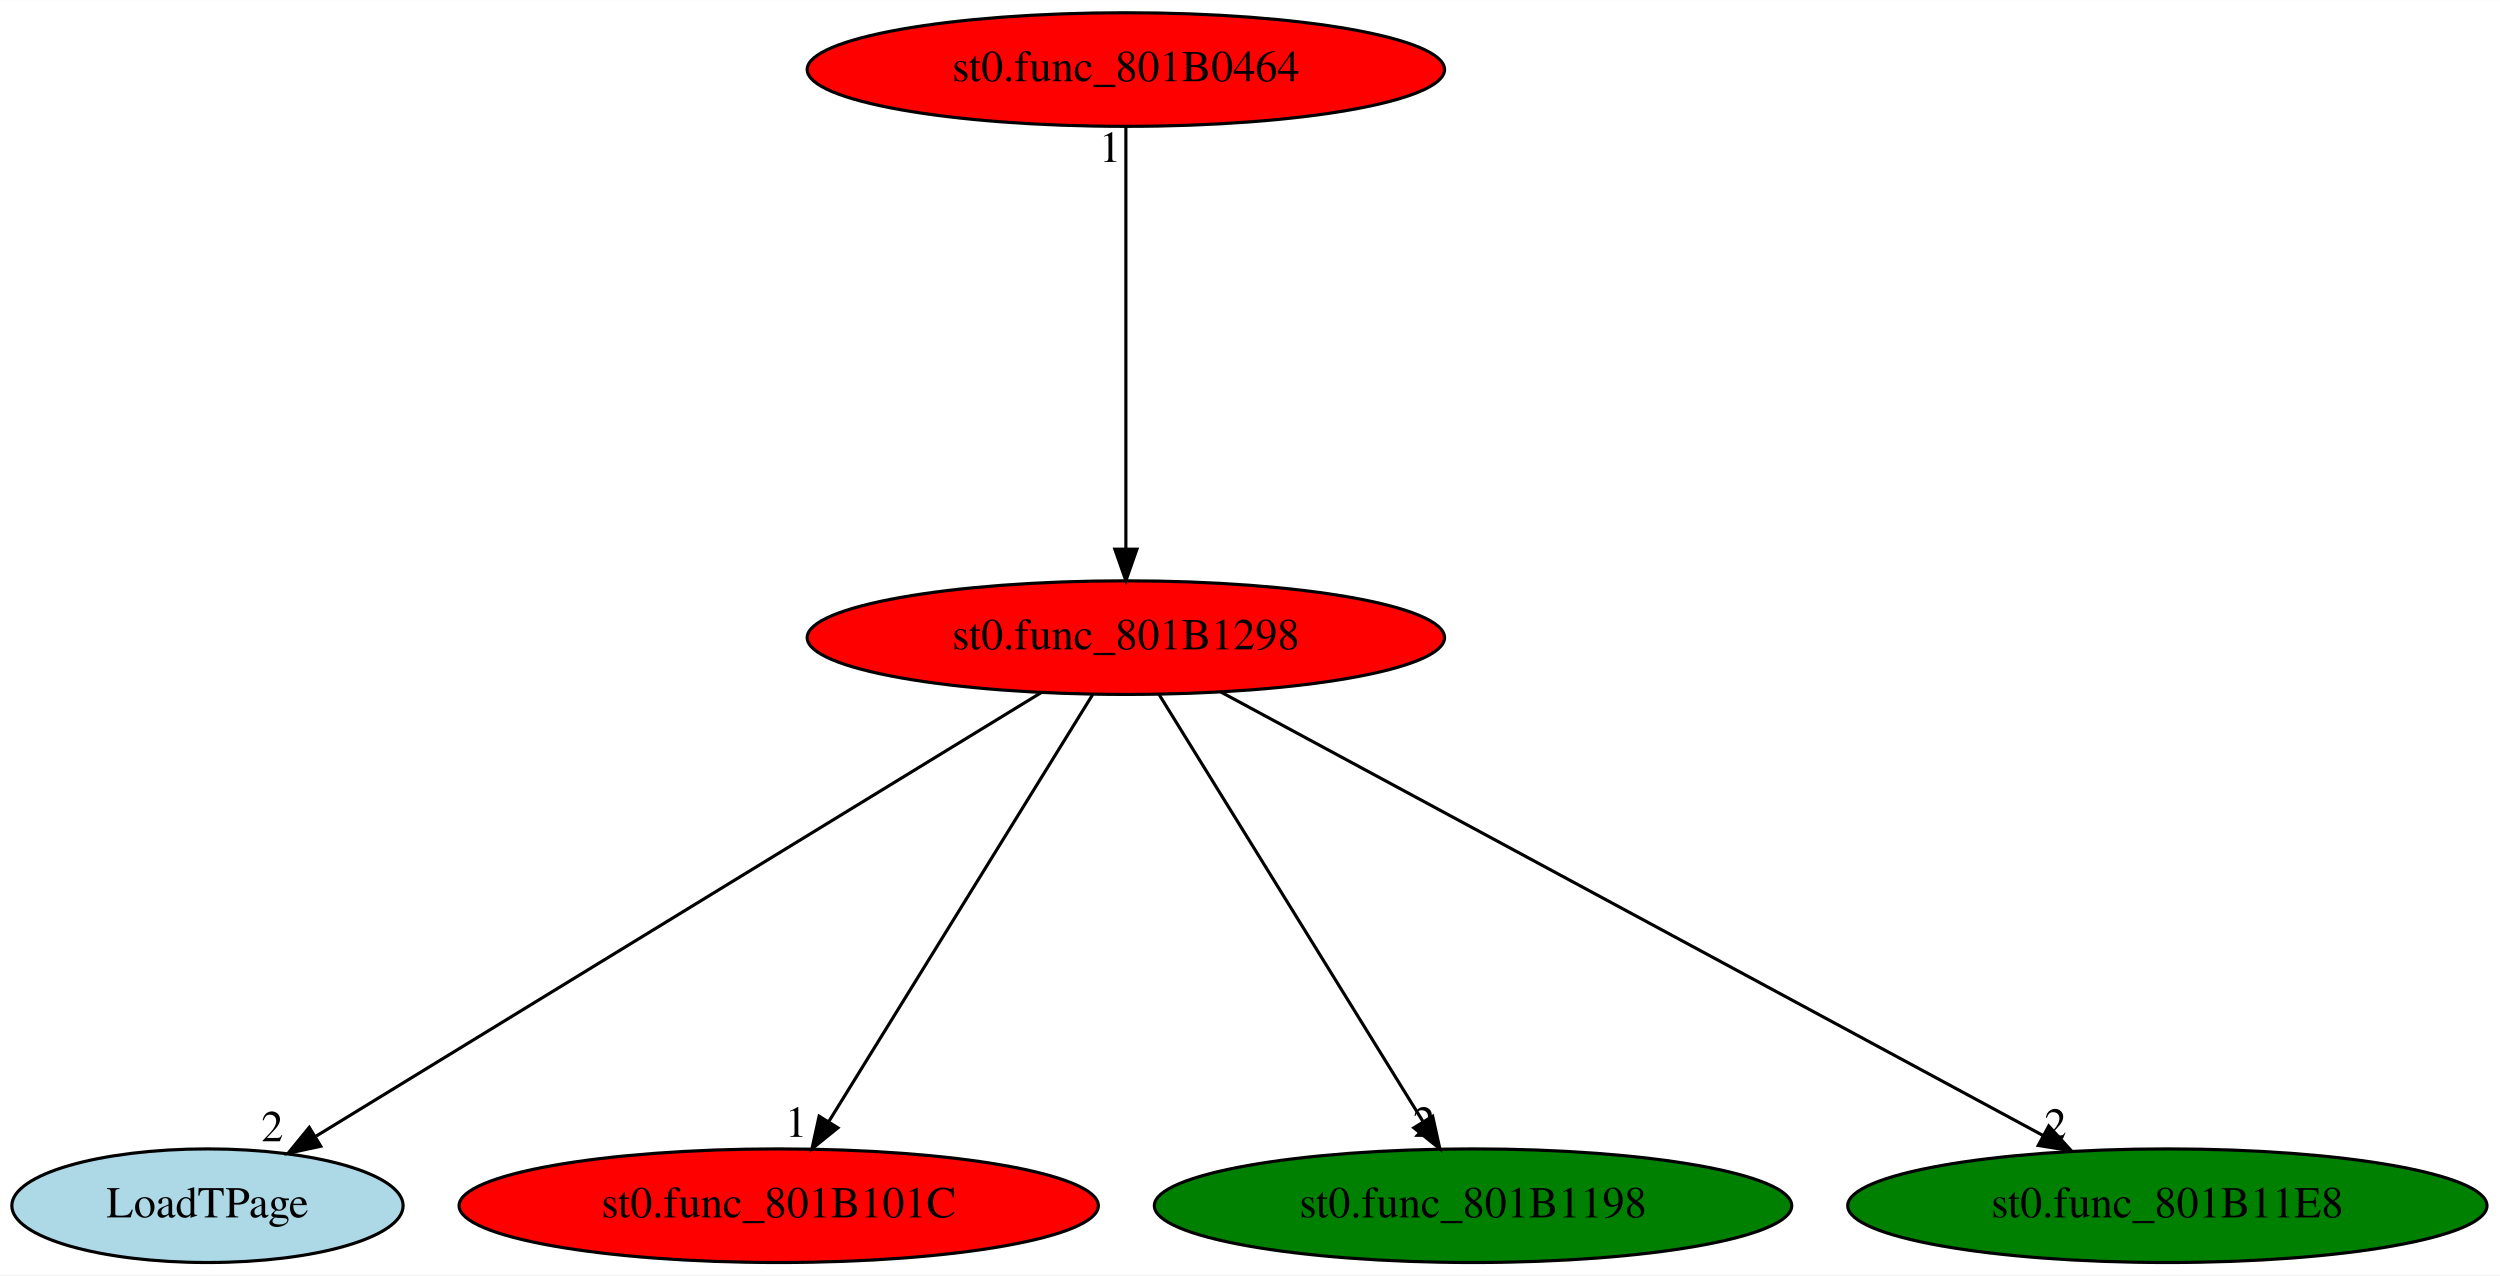
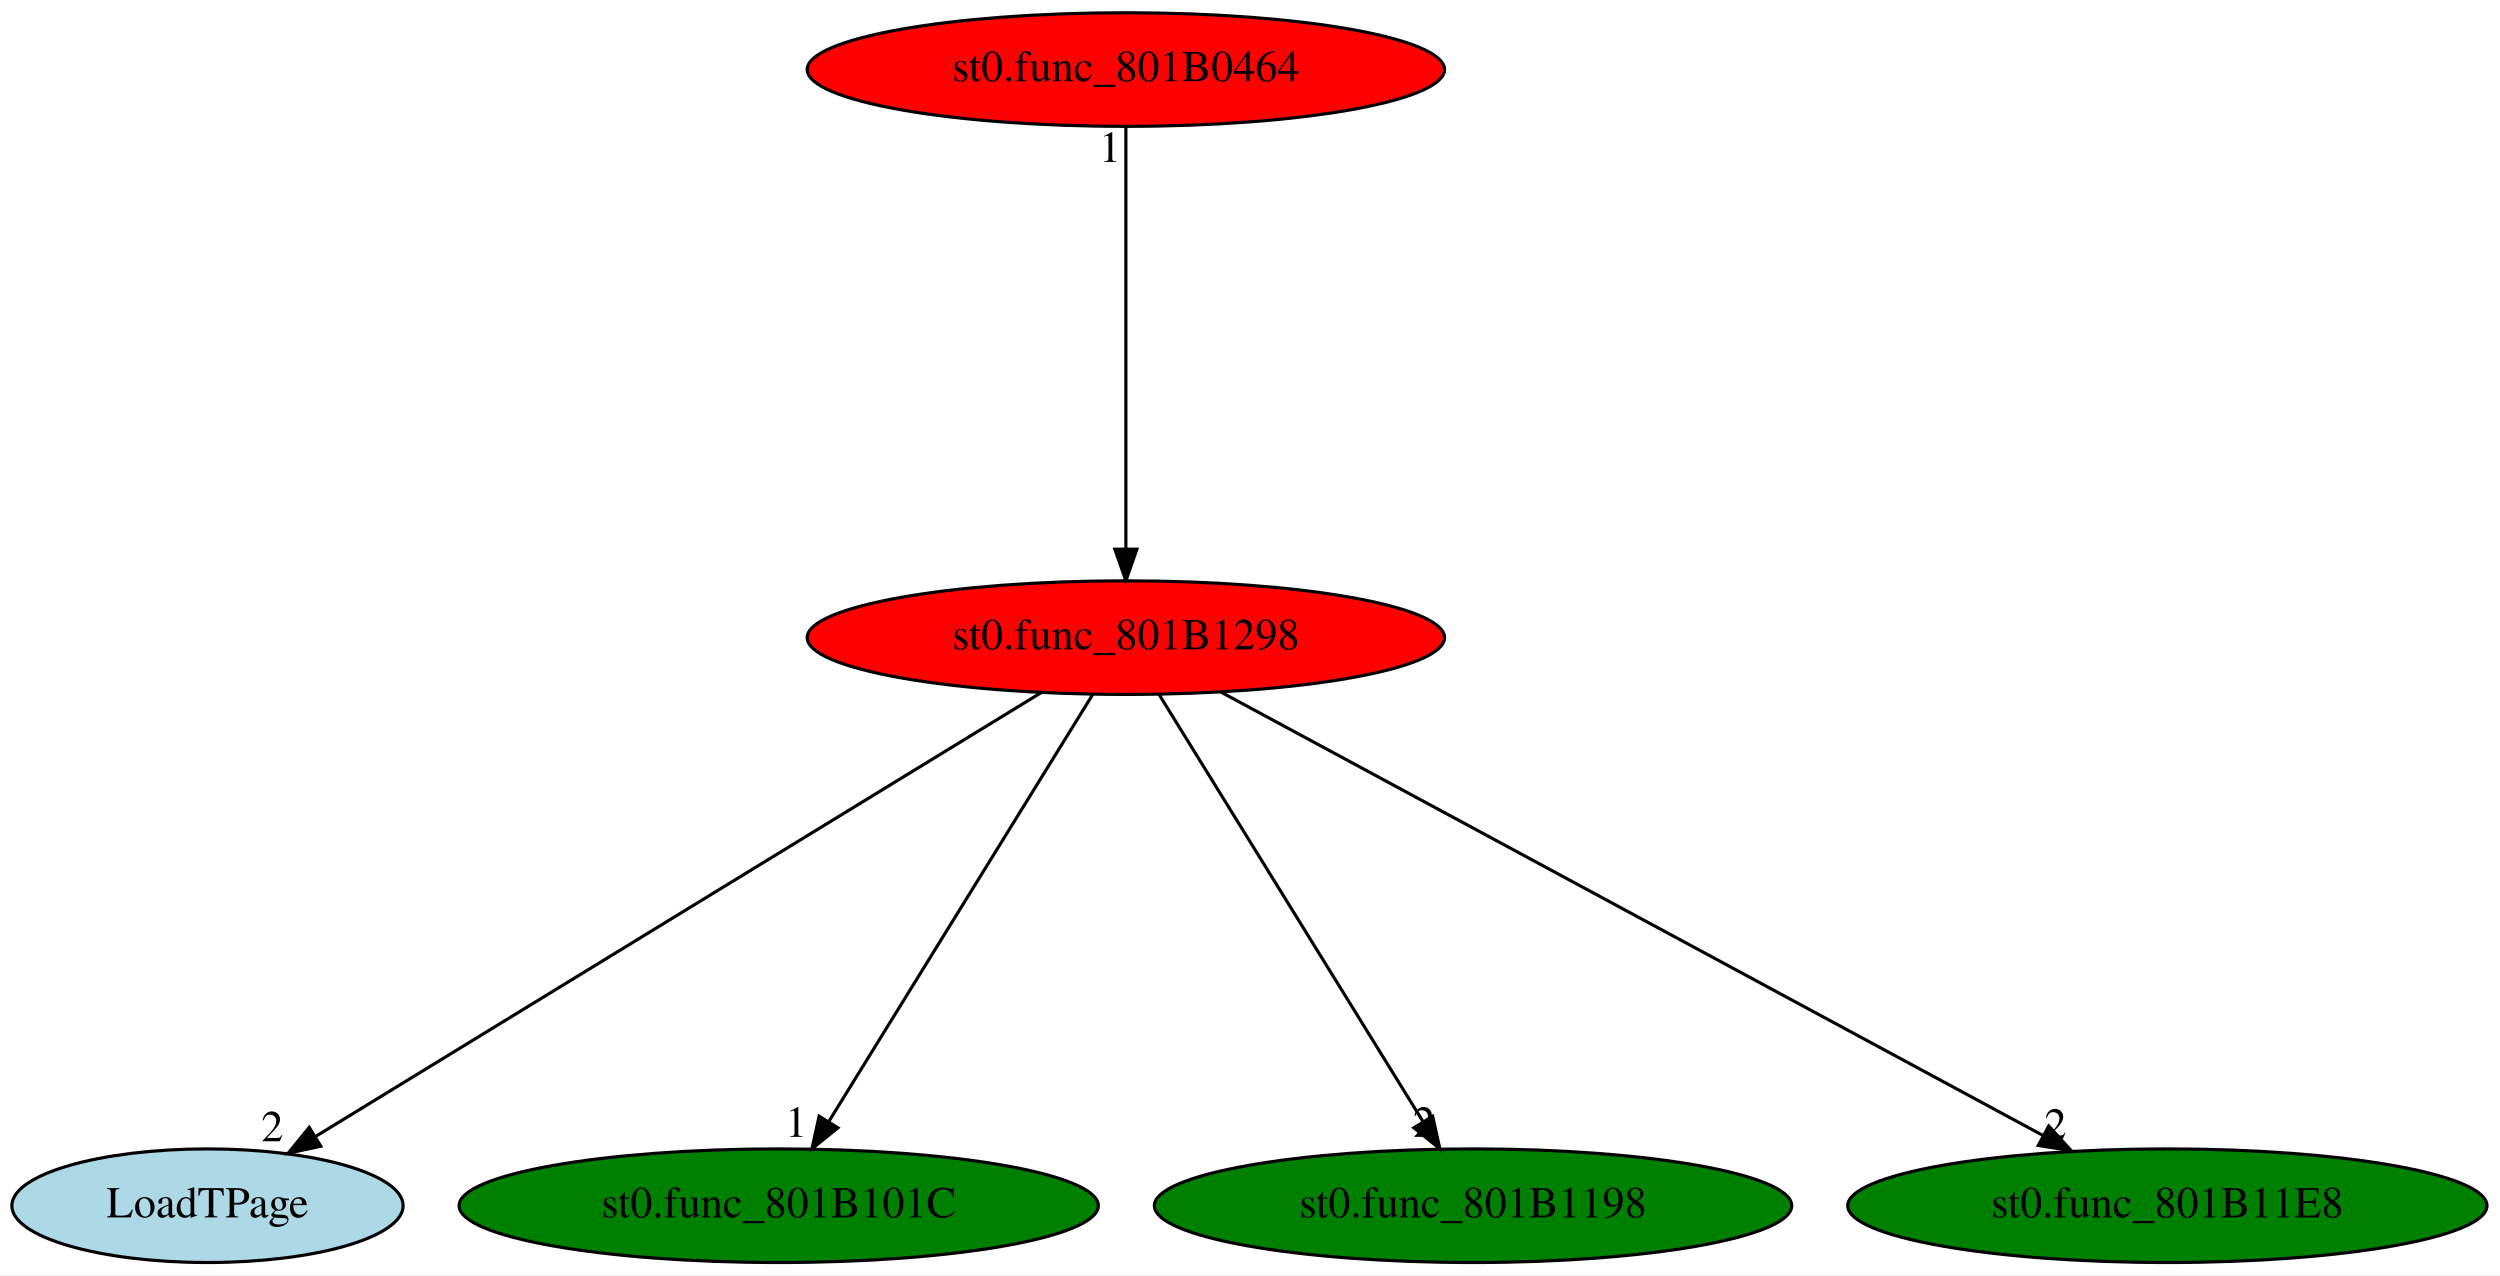
<svg xmlns="http://www.w3.org/2000/svg" xmlns:xlink="http://www.w3.org/1999/xlink" width="792pt" height="404pt" viewBox="0.00 0.00 792.14 404.00">
  <g id="graph0" class="graph" transform="scale(1 1) rotate(0) translate(4 400)">
    <polygon fill="white" stroke="transparent" points="-4,4 -4,-400 788.14,-400 788.14,4 -4,4" />
    <g id="node1" class="node">
      <ellipse fill="red" stroke="black" cx="352.74" cy="-198" rx="100.98" ry="18" />
      <text text-anchor="middle" x="352.74" y="-194.3" font-family="Times,serif" font-size="14.00">st0.func_801B1298</text>
    </g>
    <g id="node2" class="node">
      <g id="a_node2">
        <a xlink:href="LoadTPage.svg" xlink:title="LoadTPage">
          <ellipse fill="lightblue" stroke="black" cx="61.74" cy="-18" rx="61.99" ry="18" />
          <text text-anchor="middle" x="61.74" y="-14.3" font-family="Times,serif" font-size="14.00">LoadTPage</text>
        </a>
      </g>
    </g>
    <g id="edge1" class="edge">
      <path fill="none" stroke="black" d="M325.89,-180.57C272.87,-148.14 154.8,-75.92 96.16,-40.05" />
      <polygon fill="black" stroke="black" points="97.64,-36.85 87.28,-34.62 93.99,-42.82 97.64,-36.85" />
      <text text-anchor="middle" x="82.28" y="-38.42" font-family="Times,serif" font-size="14.00">2</text>
    </g>
    <g id="node3" class="node">
      <g id="a_node3">
        <a xlink:href="st0.func_801B101C.svg" xlink:title="st0.func_801B101C">
-           <ellipse fill="red" stroke="black" cx="242.74" cy="-18" rx="101.28" ry="18" />
+           <ellipse fill="green" stroke="black" cx="242.74" cy="-18" rx="101.28" ry="18" />
          <text text-anchor="middle" x="242.74" y="-14.3" font-family="Times,serif" font-size="14.00">st0.func_801B101C</text>
        </a>
      </g>
    </g>
    <g id="edge2" class="edge">
      <path fill="none" stroke="black" d="M342.2,-179.93C322.81,-148.57 281.43,-81.6 258.63,-44.71" />
      <polygon fill="black" stroke="black" points="261.49,-42.68 253.26,-36.02 255.54,-46.36 261.49,-42.68" />
      <text text-anchor="middle" x="248.26" y="-39.82" font-family="Times,serif" font-size="14.00">1</text>
    </g>
    <g id="node4" class="node">
      <g id="a_node4">
        <a xlink:href="st0.func_801B1198.svg" xlink:title="st0.func_801B1198">
          <ellipse fill="green" stroke="black" cx="462.74" cy="-18" rx="100.98" ry="18" />
          <text text-anchor="middle" x="462.74" y="-14.3" font-family="Times,serif" font-size="14.00">st0.func_801B1198</text>
        </a>
      </g>
    </g>
    <g id="edge3" class="edge">
      <path fill="none" stroke="black" d="M363.29,-179.93C382.67,-148.57 424.06,-81.6 446.86,-44.71" />
      <polygon fill="black" stroke="black" points="449.95,-46.36 452.23,-36.02 443.99,-42.68 449.95,-46.36" />
      <text text-anchor="middle" x="447.23" y="-39.82" font-family="Times,serif" font-size="14.00">2</text>
    </g>
    <g id="node5" class="node">
      <g id="a_node5">
        <a xlink:href="st0.func_801B11E8.svg" xlink:title="st0.func_801B11E8">
          <ellipse fill="green" stroke="black" cx="682.74" cy="-18" rx="101.28" ry="18" />
          <text text-anchor="middle" x="682.74" y="-14.3" font-family="Times,serif" font-size="14.00">st0.func_801B11E8</text>
        </a>
      </g>
    </g>
    <g id="edge4" class="edge">
      <path fill="none" stroke="black" d="M382.9,-180.73C442.78,-148.44 576.61,-76.25 643.34,-40.25" />
      <polygon fill="black" stroke="black" points="645.16,-43.25 652.3,-35.42 641.83,-37.09 645.16,-43.25" />
      <text text-anchor="middle" x="647.3" y="-39.22" font-family="Times,serif" font-size="14.00">2</text>
    </g>
    <g id="node6" class="node">
      <g id="a_node6">
        <a xlink:href="st0.func_801B0464.svg" xlink:title="st0.func_801B0464">
          <ellipse fill="red" stroke="black" cx="352.74" cy="-378" rx="100.98" ry="18" />
          <text text-anchor="middle" x="352.74" y="-374.3" font-family="Times,serif" font-size="14.00">st0.func_801B0464</text>
        </a>
      </g>
    </g>
    <g id="edge5" class="edge">
      <path fill="none" stroke="black" d="M352.74,-359.93C352.74,-328.97 352.74,-263.3 352.74,-226.13" />
      <polygon fill="black" stroke="black" points="356.24,-226.02 352.74,-216.02 349.24,-226.02 356.24,-226.02" />
      <text text-anchor="middle" x="347.74" y="-348.73" font-family="Times,serif" font-size="14.00">1</text>
    </g>
  </g>
</svg>
